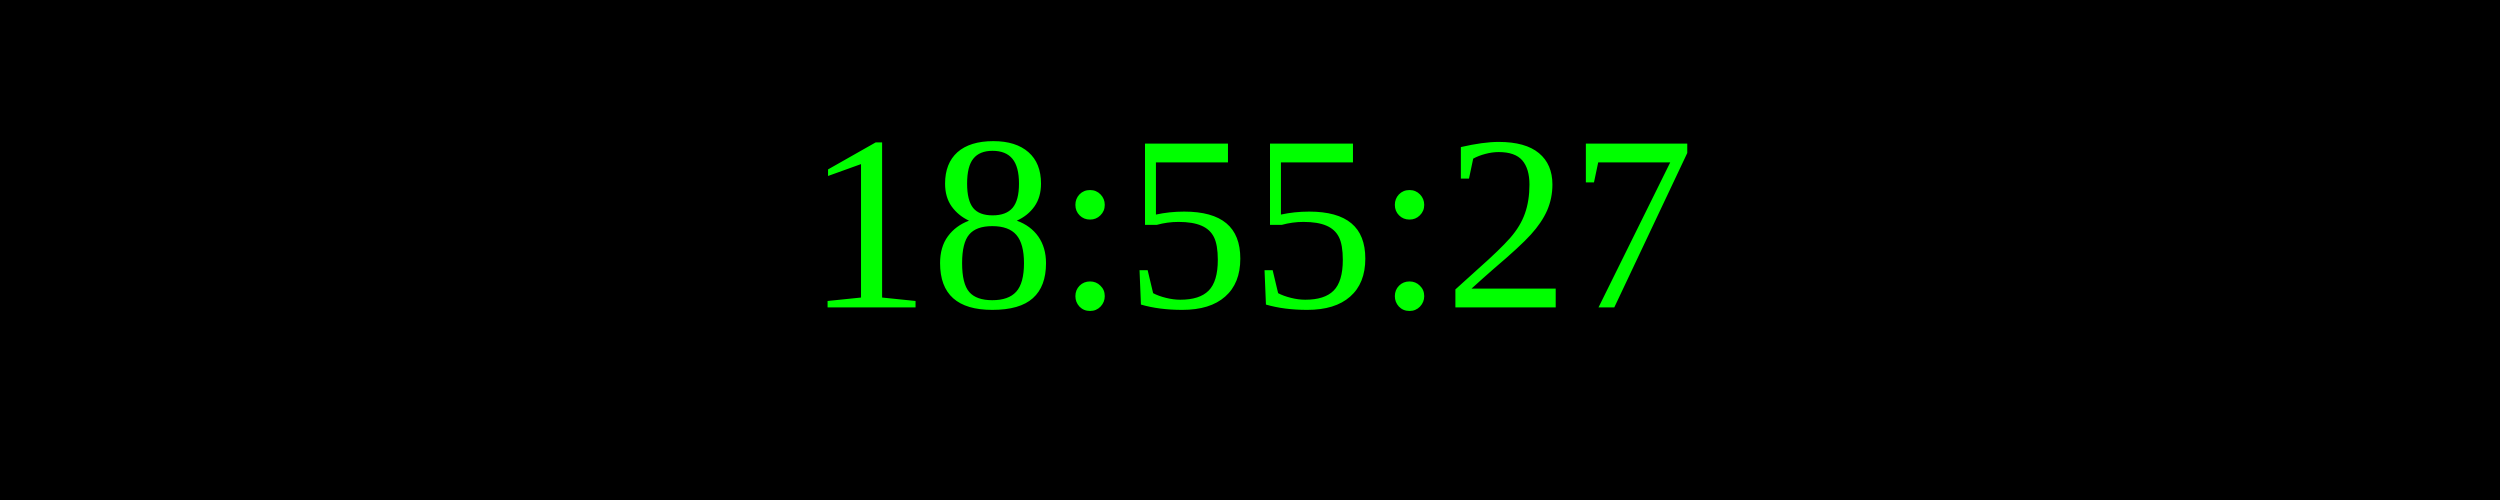
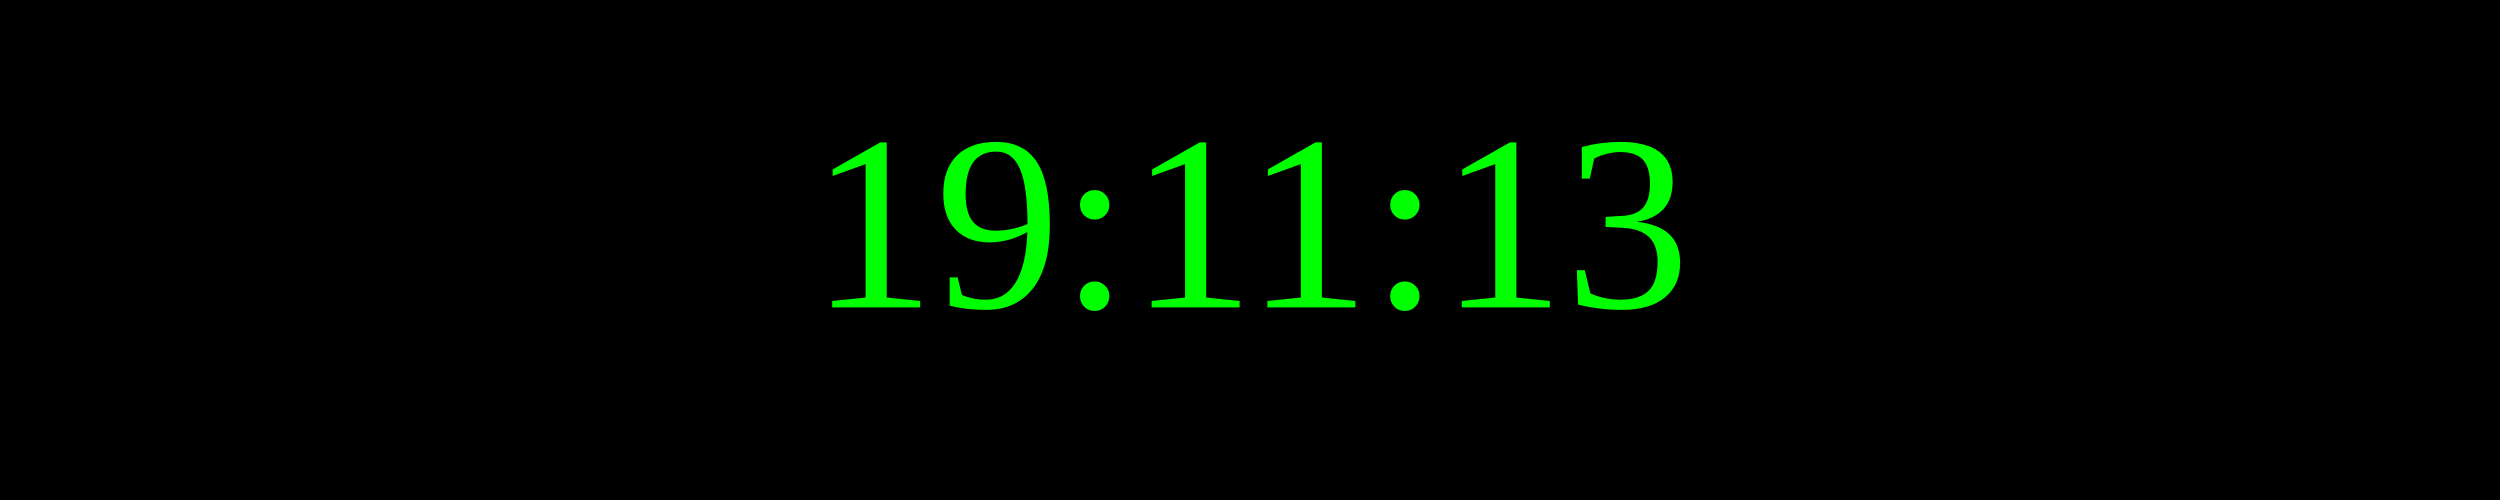
<svg xmlns="http://www.w3.org/2000/svg" width="250" height="50">
  <rect width="100%" height="100%" fill="black" />
  <text x="50%" y="50%" font-size="25" fill="lime" text-anchor="middle" dominant-baseline="middle">
- 18:55:27
+ 19:11:13
</text>
</svg>
